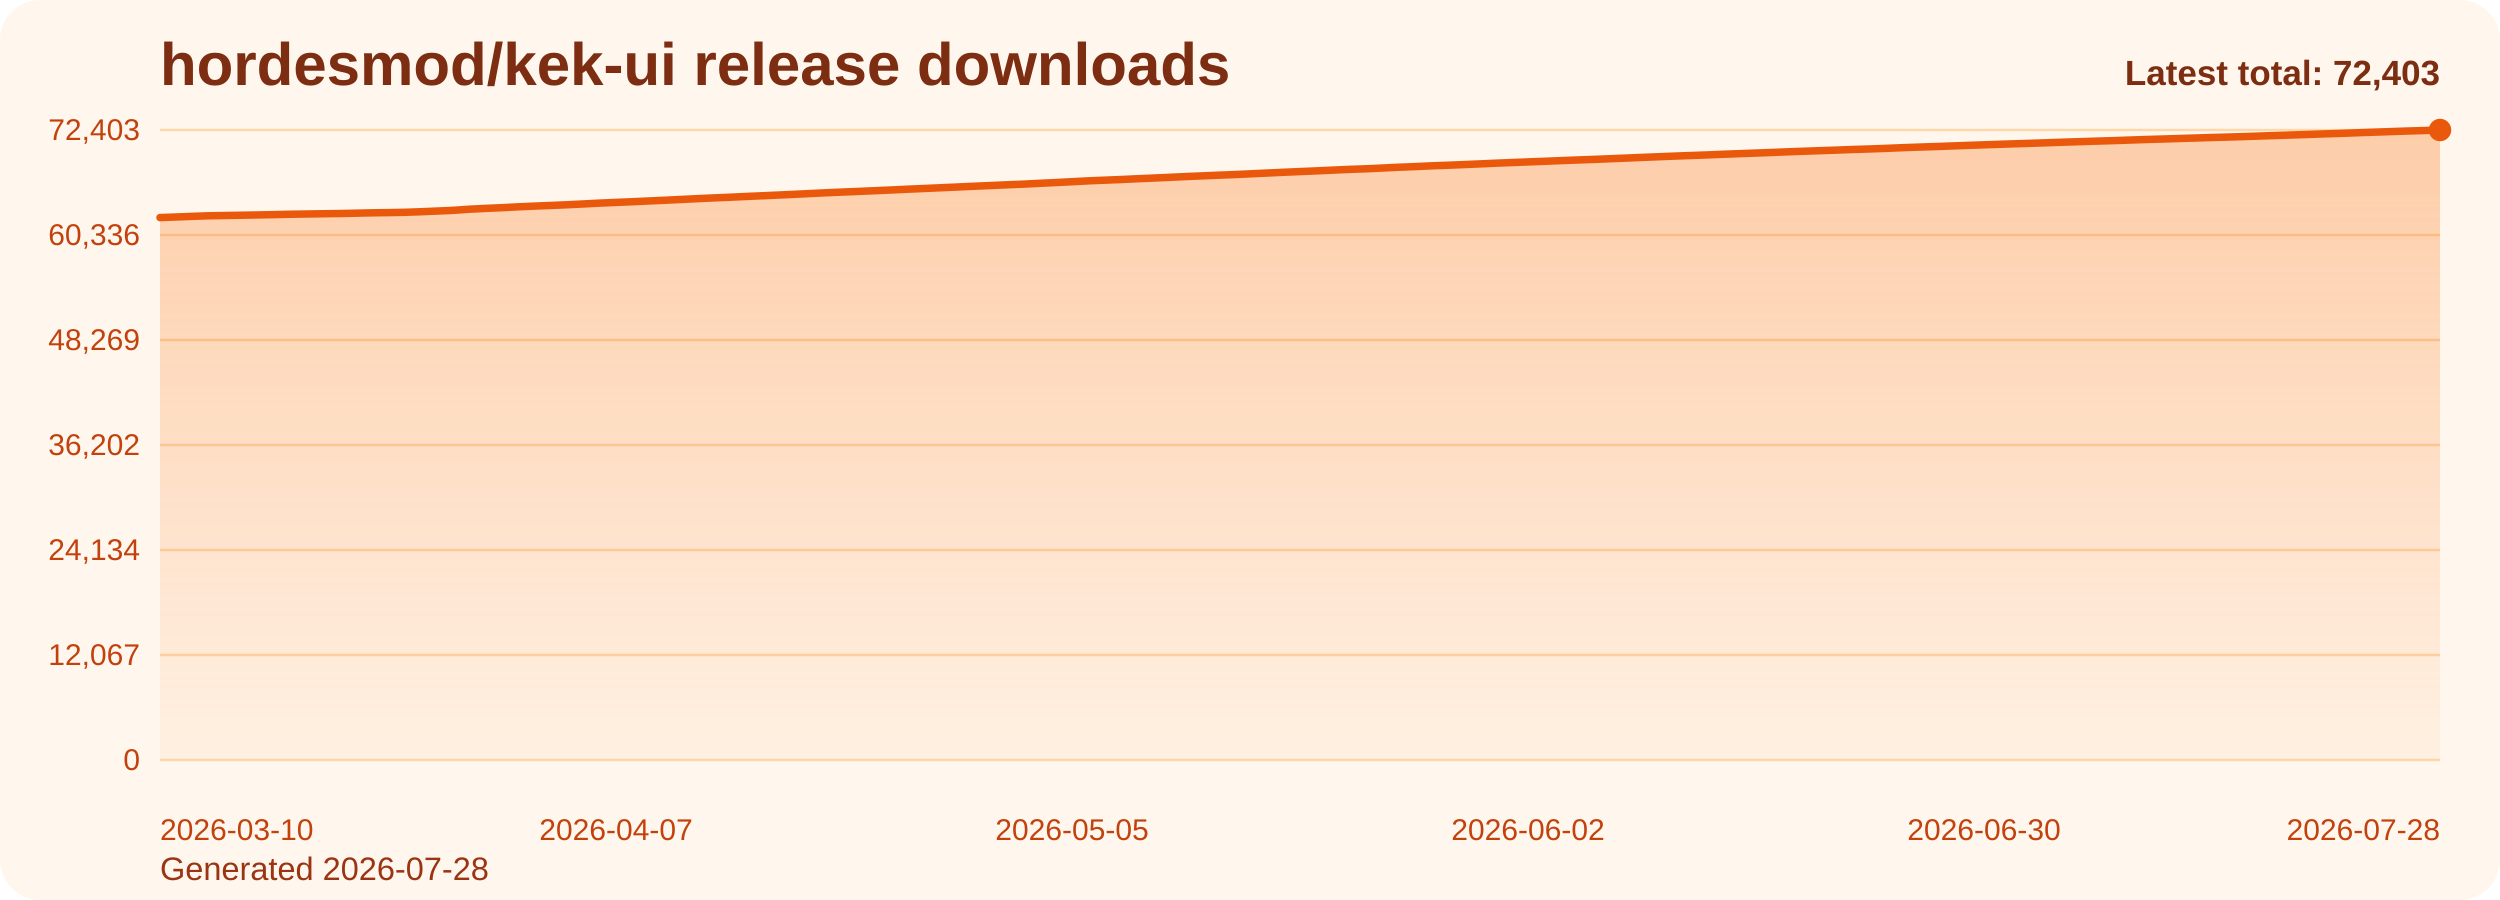
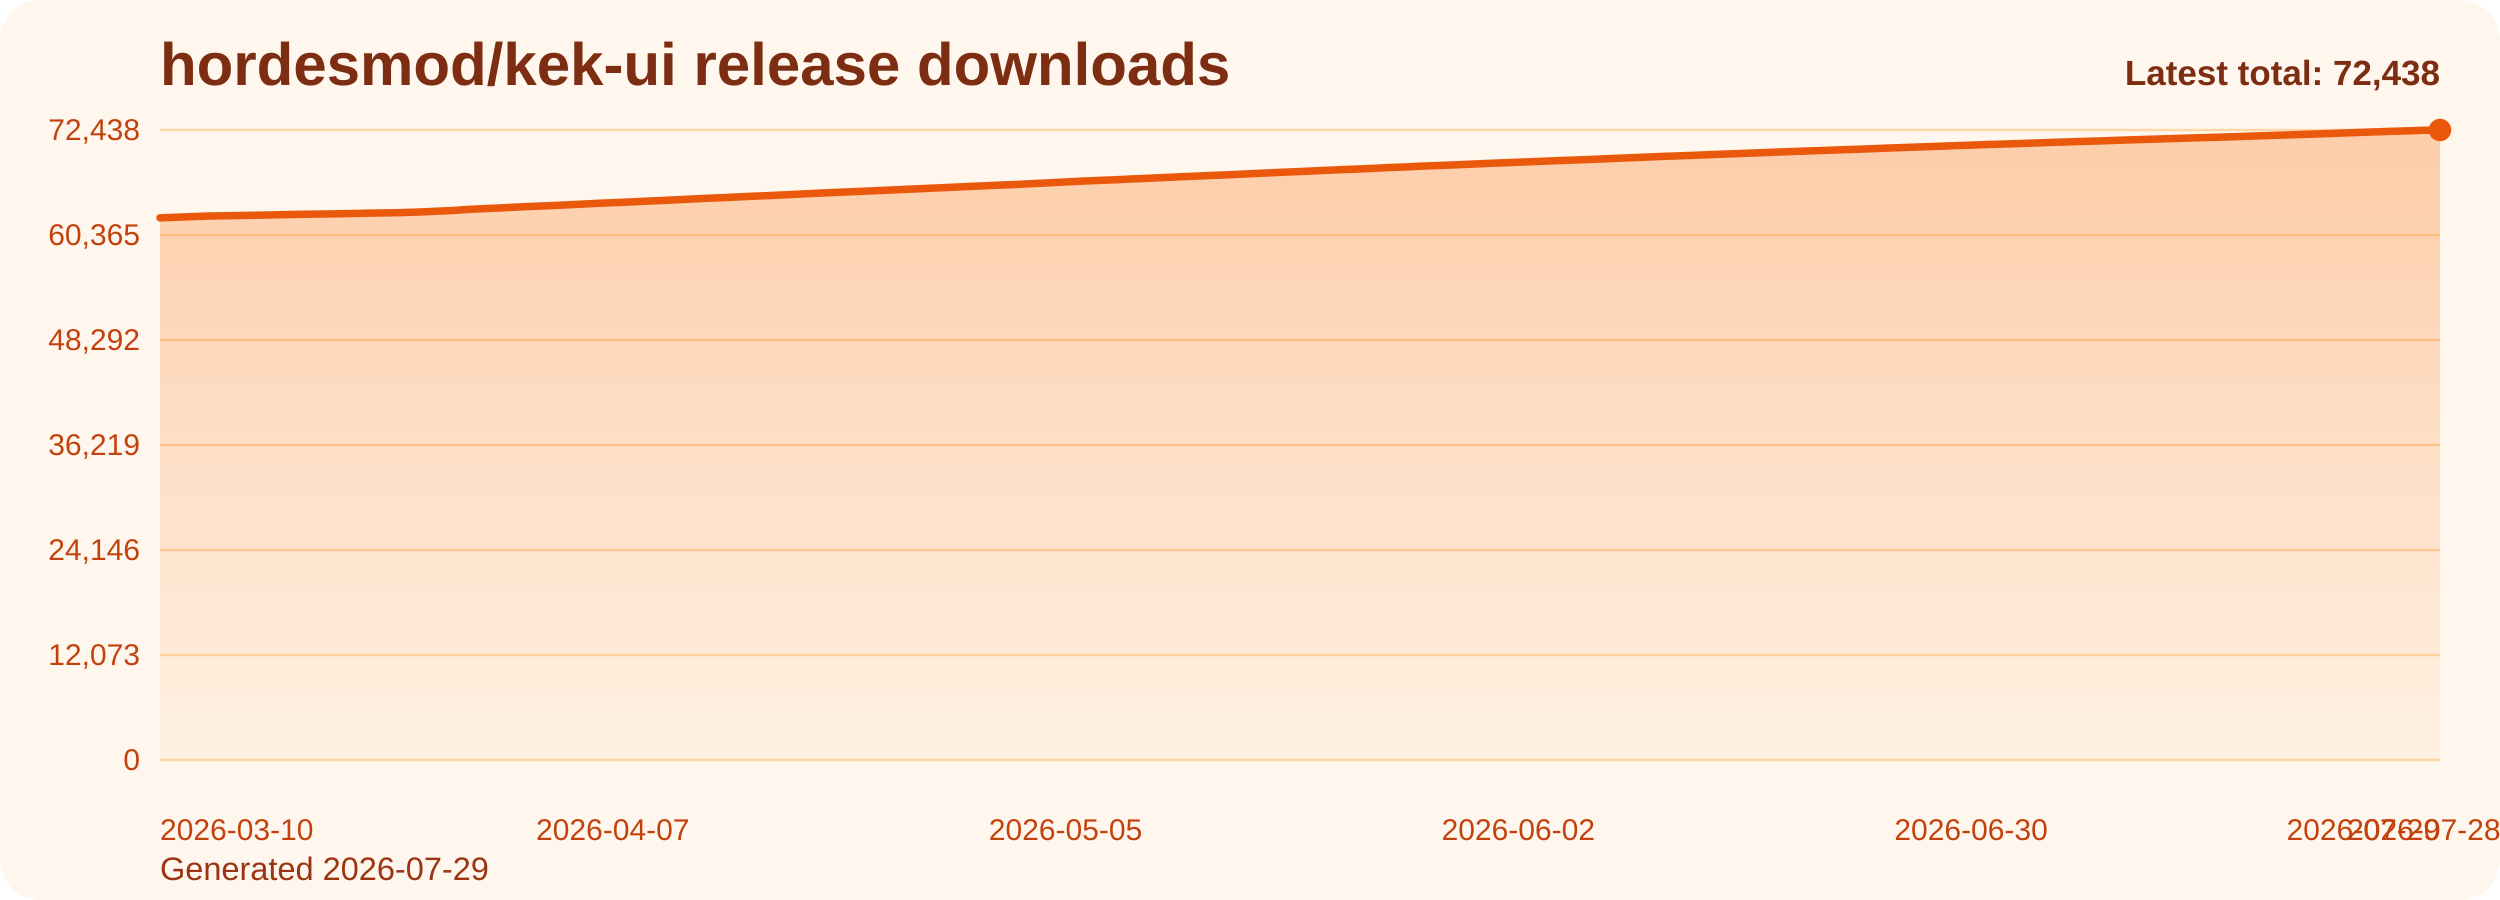
<svg xmlns="http://www.w3.org/2000/svg" viewBox="0 0 1000 360" role="img" aria-label="hordesmod/kek-ui release downloads chart">
  <defs>
    <linearGradient id="fill-total-trend-orange" x1="0" y1="0" x2="0" y2="1">
      <stop offset="0%" stop-color="#f97316" stop-opacity="0.32" />
      <stop offset="100%" stop-color="#f97316" stop-opacity="0.05" />
    </linearGradient>
    <style>
      .bg { fill: #fff7ed; }
      .title { font: 700 24px Arial, sans-serif; fill: #7c2d12; }
      .sub { font: 400 13px Arial, sans-serif; fill: #9a3412; }
      .grid { stroke: #fed7aa; stroke-width: 1; }
      .axis { font: 400 12px Arial, sans-serif; fill: #c2410c; }
      .line { fill: none; stroke: #ea580c; stroke-width: 3; stroke-linecap: round; stroke-linejoin: round; }
      .dot { fill: #ea580c; }
      .value { font: 600 11px Arial, sans-serif; fill: #9a3412; }
      .latest { font: 700 14px Arial, sans-serif; fill: #7c2d12; }
    </style>
  </defs>
  <rect class="bg" x="0" y="0" width="1000" height="360" rx="16" />
  <text class="title" x="64" y="34">hordesmod/kek-ui release downloads</text>
-   <text class="sub" x="64" y="352">Generated 2026-07-28</text>
+   <text class="sub" x="64" y="352">Generated 2026-07-29</text>
  <line x1="64" y1="52.00" x2="976" y2="52.00" class="grid" />
-   <text x="56" y="56.00" text-anchor="end" class="axis">72,403</text>
+   <text x="56" y="56.00" text-anchor="end" class="axis">72,438</text>
  <line x1="64" y1="94.00" x2="976" y2="94.00" class="grid" />
-   <text x="56" y="98.00" text-anchor="end" class="axis">60,336</text>
+   <text x="56" y="98.00" text-anchor="end" class="axis">60,365</text>
  <line x1="64" y1="136.00" x2="976" y2="136.00" class="grid" />
-   <text x="56" y="140.00" text-anchor="end" class="axis">48,269</text>
+   <text x="56" y="140.00" text-anchor="end" class="axis">48,292</text>
  <line x1="64" y1="178.00" x2="976" y2="178.00" class="grid" />
-   <text x="56" y="182.00" text-anchor="end" class="axis">36,202</text>
+   <text x="56" y="182.00" text-anchor="end" class="axis">36,219</text>
  <line x1="64" y1="220.00" x2="976" y2="220.00" class="grid" />
-   <text x="56" y="224.00" text-anchor="end" class="axis">24,134</text>
+   <text x="56" y="224.00" text-anchor="end" class="axis">24,146</text>
  <line x1="64" y1="262.00" x2="976" y2="262.00" class="grid" />
-   <text x="56" y="266.00" text-anchor="end" class="axis">12,067</text>
+   <text x="56" y="266.00" text-anchor="end" class="axis">12,073</text>
  <line x1="64" y1="304.00" x2="976" y2="304.00" class="grid" />
  <text x="56" y="308.00" text-anchor="end" class="axis">0</text>
-   <path d="M 64.00 304 L 64.00 87.03 L 70.51 86.79 L 77.03 86.53 L 83.54 86.31 L 90.06 86.20 L 96.57 86.09 L 103.09 85.97 L 109.60 85.85 L 116.11 85.70 L 122.63 85.60 L 129.14 85.50 L 135.66 85.41 L 142.17 85.28 L 148.69 85.13 L 155.20 85.04 L 161.71 84.93 L 168.23 84.70 L 174.74 84.42 L 181.26 84.14 L 187.77 83.68 L 194.29 83.35 L 200.80 83.07 L 207.31 82.73 L 213.83 82.44 L 220.34 82.18 L 226.86 81.90 L 233.37 81.58 L 239.89 81.24 L 246.40 80.96 L 252.91 80.69 L 259.43 80.39 L 265.94 80.10 L 272.46 79.78 L 278.97 79.46 L 285.49 79.16 L 292.00 78.89 L 298.51 78.58 L 305.03 78.30 L 311.54 78.01 L 318.06 77.71 L 324.57 77.39 L 331.09 77.08 L 337.60 76.80 L 344.11 76.53 L 350.63 76.25 L 357.14 75.96 L 363.66 75.65 L 370.17 75.37 L 376.69 75.08 L 383.20 74.79 L 389.71 74.49 L 396.23 74.21 L 402.74 73.92 L 409.26 73.66 L 415.77 73.33 L 422.29 73.02 L 428.80 72.68 L 435.31 72.34 L 441.83 72.07 L 448.34 71.81 L 454.86 71.50 L 461.37 71.22 L 467.89 70.93 L 474.40 70.62 L 480.91 70.35 L 487.43 70.07 L 493.94 69.82 L 500.46 69.52 L 506.97 69.21 L 513.49 68.91 L 520.00 68.63 L 526.51 68.35 L 533.03 68.05 L 539.54 67.76 L 546.06 67.53 L 552.57 67.23 L 559.09 66.91 L 565.60 66.66 L 572.11 66.35 L 578.63 66.11 L 585.14 65.85 L 591.66 65.57 L 598.17 65.28 L 604.69 65.02 L 611.20 64.76 L 617.71 64.52 L 624.23 64.25 L 630.74 64.00 L 637.26 63.77 L 643.77 63.50 L 650.29 63.24 L 656.80 62.96 L 663.31 62.70 L 669.83 62.44 L 676.34 62.20 L 682.86 61.97 L 689.37 61.70 L 695.89 61.46 L 702.40 61.22 L 708.91 60.98 L 715.43 60.71 L 721.94 60.48 L 728.46 60.25 L 734.97 60.03 L 741.49 59.78 L 748.00 59.58 L 754.51 59.34 L 761.03 59.07 L 767.54 58.84 L 774.06 58.63 L 780.57 58.39 L 787.09 58.15 L 793.60 57.93 L 800.11 57.70 L 806.63 57.50 L 813.14 57.29 L 819.66 57.07 L 826.17 56.84 L 832.69 56.64 L 839.20 56.43 L 845.71 56.24 L 852.23 56.01 L 858.74 55.79 L 865.26 55.60 L 871.77 55.40 L 878.29 55.20 L 884.80 54.99 L 891.31 54.82 L 897.83 54.62 L 904.34 54.40 L 910.86 54.18 L 917.37 53.97 L 923.89 53.76 L 930.40 53.53 L 936.91 53.33 L 943.43 53.08 L 949.94 52.86 L 956.46 52.63 L 962.97 52.41 L 969.49 52.22 L 976.00 52.00 L 976.00 304 Z" fill="url(#fill-total-trend-orange)" />
-   <polyline class="line" points="64.00,87.03 70.51,86.79 77.03,86.53 83.54,86.31 90.06,86.20 96.57,86.09 103.09,85.97 109.60,85.85 116.11,85.70 122.63,85.60 129.14,85.50 135.66,85.41 142.17,85.28 148.69,85.13 155.20,85.04 161.71,84.93 168.23,84.70 174.74,84.42 181.26,84.14 187.77,83.68 194.29,83.35 200.80,83.07 207.31,82.73 213.83,82.44 220.34,82.18 226.86,81.90 233.37,81.58 239.89,81.24 246.40,80.96 252.91,80.69 259.43,80.39 265.94,80.10 272.46,79.78 278.97,79.46 285.49,79.16 292.00,78.89 298.51,78.58 305.03,78.30 311.54,78.01 318.06,77.71 324.57,77.39 331.09,77.08 337.60,76.80 344.11,76.53 350.63,76.25 357.14,75.96 363.66,75.65 370.17,75.37 376.69,75.08 383.20,74.79 389.71,74.49 396.23,74.21 402.74,73.92 409.26,73.66 415.77,73.33 422.29,73.02 428.80,72.68 435.31,72.34 441.83,72.07 448.34,71.81 454.86,71.50 461.37,71.22 467.89,70.93 474.40,70.62 480.91,70.35 487.43,70.07 493.94,69.82 500.46,69.52 506.97,69.21 513.49,68.91 520.00,68.63 526.51,68.35 533.03,68.05 539.54,67.76 546.06,67.53 552.57,67.23 559.09,66.91 565.60,66.66 572.11,66.35 578.63,66.11 585.14,65.85 591.66,65.57 598.17,65.28 604.69,65.02 611.20,64.76 617.71,64.52 624.23,64.25 630.74,64.00 637.26,63.77 643.77,63.50 650.29,63.24 656.80,62.96 663.31,62.70 669.83,62.44 676.34,62.20 682.86,61.97 689.37,61.70 695.89,61.46 702.40,61.22 708.91,60.98 715.43,60.71 721.94,60.48 728.46,60.25 734.97,60.03 741.49,59.78 748.00,59.58 754.51,59.34 761.03,59.07 767.54,58.84 774.06,58.63 780.57,58.39 787.09,58.15 793.60,57.93 800.11,57.70 806.63,57.50 813.14,57.29 819.66,57.07 826.17,56.84 832.69,56.64 839.20,56.43 845.71,56.24 852.23,56.01 858.74,55.79 865.26,55.60 871.77,55.40 878.29,55.20 884.80,54.99 891.31,54.82 897.83,54.62 904.34,54.40 910.86,54.18 917.37,53.97 923.89,53.76 930.40,53.53 936.91,53.33 943.43,53.08 949.94,52.86 956.46,52.63 962.97,52.41 969.49,52.22 976.00,52.00" />
+   <path d="M 64.00 304 L 64.00 87.14 L 70.47 86.90 L 76.94 86.64 L 83.40 86.41 L 89.87 86.30 L 96.34 86.19 L 102.81 86.08 L 109.28 85.95 L 115.74 85.81 L 122.21 85.70 L 128.68 85.61 L 135.15 85.51 L 141.62 85.39 L 148.09 85.24 L 154.55 85.15 L 161.02 85.03 L 167.49 84.81 L 173.96 84.53 L 180.43 84.25 L 186.89 83.79 L 193.36 83.46 L 199.83 83.18 L 206.30 82.84 L 212.77 82.55 L 219.23 82.29 L 225.70 82.00 L 232.17 81.68 L 238.64 81.34 L 245.11 81.07 L 251.57 80.80 L 258.04 80.50 L 264.51 80.21 L 270.98 79.89 L 277.45 79.57 L 283.91 79.27 L 290.38 79.00 L 296.85 78.69 L 303.32 78.41 L 309.79 78.12 L 316.26 77.82 L 322.72 77.50 L 329.19 77.19 L 335.66 76.90 L 342.13 76.64 L 348.60 76.36 L 355.06 76.07 L 361.53 75.76 L 368.00 75.48 L 374.47 75.19 L 380.94 74.90 L 387.40 74.60 L 393.87 74.32 L 400.34 74.03 L 406.81 73.77 L 413.28 73.44 L 419.74 73.13 L 426.21 72.79 L 432.68 72.46 L 439.15 72.18 L 445.62 71.93 L 452.09 71.61 L 458.55 71.34 L 465.02 71.04 L 471.49 70.74 L 477.96 70.47 L 484.43 70.18 L 490.89 69.94 L 497.36 69.63 L 503.83 69.32 L 510.30 69.02 L 516.77 68.74 L 523.23 68.47 L 529.70 68.17 L 536.17 67.87 L 542.64 67.64 L 549.11 67.35 L 555.57 67.03 L 562.04 66.78 L 568.51 66.46 L 574.98 66.22 L 581.45 65.96 L 587.91 65.69 L 594.38 65.39 L 600.85 65.13 L 607.32 64.88 L 613.79 64.63 L 620.26 64.37 L 626.72 64.12 L 633.19 63.89 L 639.66 63.62 L 646.13 63.35 L 652.60 63.08 L 659.06 62.81 L 665.53 62.55 L 672.00 62.32 L 678.47 62.09 L 684.94 61.82 L 691.40 61.57 L 697.87 61.34 L 704.34 61.09 L 710.81 60.83 L 717.28 60.60 L 723.74 60.37 L 730.21 60.15 L 736.68 59.90 L 743.15 59.70 L 749.62 59.46 L 756.09 59.19 L 762.55 58.96 L 769.02 58.75 L 775.49 58.51 L 781.96 58.27 L 788.43 58.05 L 794.89 57.82 L 801.36 57.62 L 807.83 57.41 L 814.30 57.19 L 820.77 56.96 L 827.23 56.76 L 833.70 56.55 L 840.17 56.36 L 846.64 56.13 L 853.11 55.91 L 859.57 55.72 L 866.04 55.52 L 872.51 55.32 L 878.98 55.11 L 885.45 54.94 L 891.91 54.74 L 898.38 54.52 L 904.85 54.30 L 911.32 54.09 L 917.79 53.88 L 924.26 53.66 L 930.72 53.45 L 937.19 53.20 L 943.66 52.98 L 950.13 52.75 L 956.60 52.53 L 963.06 52.34 L 969.53 52.12 L 976.00 52.00 L 976.00 304 Z" fill="url(#fill-total-trend-orange)" />
+   <polyline class="line" points="64.00,87.14 70.47,86.90 76.94,86.64 83.40,86.41 89.87,86.30 96.34,86.19 102.81,86.08 109.28,85.95 115.74,85.81 122.21,85.70 128.68,85.61 135.15,85.51 141.62,85.39 148.09,85.24 154.55,85.15 161.02,85.03 167.49,84.81 173.96,84.53 180.43,84.25 186.89,83.79 193.36,83.46 199.83,83.18 206.30,82.84 212.77,82.55 219.23,82.29 225.70,82.00 232.17,81.68 238.64,81.34 245.11,81.07 251.57,80.80 258.04,80.50 264.51,80.21 270.98,79.89 277.45,79.57 283.91,79.27 290.38,79.00 296.85,78.69 303.32,78.41 309.79,78.12 316.26,77.82 322.72,77.50 329.19,77.19 335.66,76.90 342.13,76.64 348.60,76.36 355.06,76.07 361.53,75.76 368.00,75.48 374.47,75.19 380.94,74.90 387.40,74.60 393.87,74.32 400.34,74.03 406.81,73.77 413.28,73.44 419.74,73.13 426.21,72.79 432.68,72.46 439.15,72.18 445.62,71.93 452.09,71.61 458.55,71.34 465.02,71.04 471.49,70.74 477.96,70.47 484.43,70.18 490.89,69.94 497.36,69.63 503.83,69.32 510.30,69.02 516.77,68.74 523.23,68.47 529.70,68.17 536.17,67.87 542.64,67.64 549.11,67.35 555.57,67.03 562.04,66.78 568.51,66.46 574.98,66.22 581.45,65.96 587.91,65.69 594.38,65.39 600.85,65.13 607.32,64.88 613.79,64.63 620.26,64.37 626.72,64.12 633.19,63.89 639.66,63.62 646.13,63.35 652.60,63.08 659.06,62.81 665.53,62.55 672.00,62.32 678.47,62.09 684.94,61.82 691.40,61.57 697.87,61.34 704.34,61.09 710.81,60.83 717.28,60.60 723.74,60.37 730.21,60.15 736.68,59.90 743.15,59.70 749.62,59.46 756.09,59.19 762.55,58.96 769.02,58.75 775.49,58.51 781.96,58.27 788.43,58.05 794.89,57.82 801.36,57.62 807.83,57.41 814.30,57.19 820.77,56.96 827.23,56.76 833.70,56.55 840.17,56.36 846.64,56.13 853.11,55.91 859.57,55.72 866.04,55.52 872.51,55.32 878.98,55.11 885.45,54.94 891.91,54.74 898.38,54.52 904.85,54.30 911.32,54.09 917.79,53.88 924.26,53.66 930.72,53.45 937.19,53.20 943.66,52.98 950.13,52.75 956.60,52.53 963.06,52.34 969.53,52.12 976.00,52.00" />
  <circle class="dot" cx="976.00" cy="52.00" r="4.5" />
  <text class="axis" x="64.00" y="336" text-anchor="start">2026-03-10</text>
-   <text class="axis" x="246.40" y="336" text-anchor="middle">2026-04-07</text>
-   <text class="axis" x="428.80" y="336" text-anchor="middle">2026-05-05</text>
-   <text class="axis" x="611.20" y="336" text-anchor="middle">2026-06-02</text>
-   <text class="axis" x="793.60" y="336" text-anchor="middle">2026-06-30</text>
-   <text class="axis" x="976.00" y="336" text-anchor="end">2026-07-28</text>
-   <text class="latest" x="976" y="34" text-anchor="end">Latest total: 72,403</text>
+   <text class="axis" x="245.11" y="336" text-anchor="middle">2026-04-07</text>
+   <text class="axis" x="426.21" y="336" text-anchor="middle">2026-05-05</text>
+   <text class="axis" x="607.32" y="336" text-anchor="middle">2026-06-02</text>
+   <text class="axis" x="788.43" y="336" text-anchor="middle">2026-06-30</text>
+   <text class="axis" x="969.53" y="336" text-anchor="middle">2026-07-28</text>
+   <text class="axis" x="976.00" y="336" text-anchor="end">2026-07-29</text>
+   <text class="latest" x="976" y="34" text-anchor="end">Latest total: 72,438</text>
</svg>
